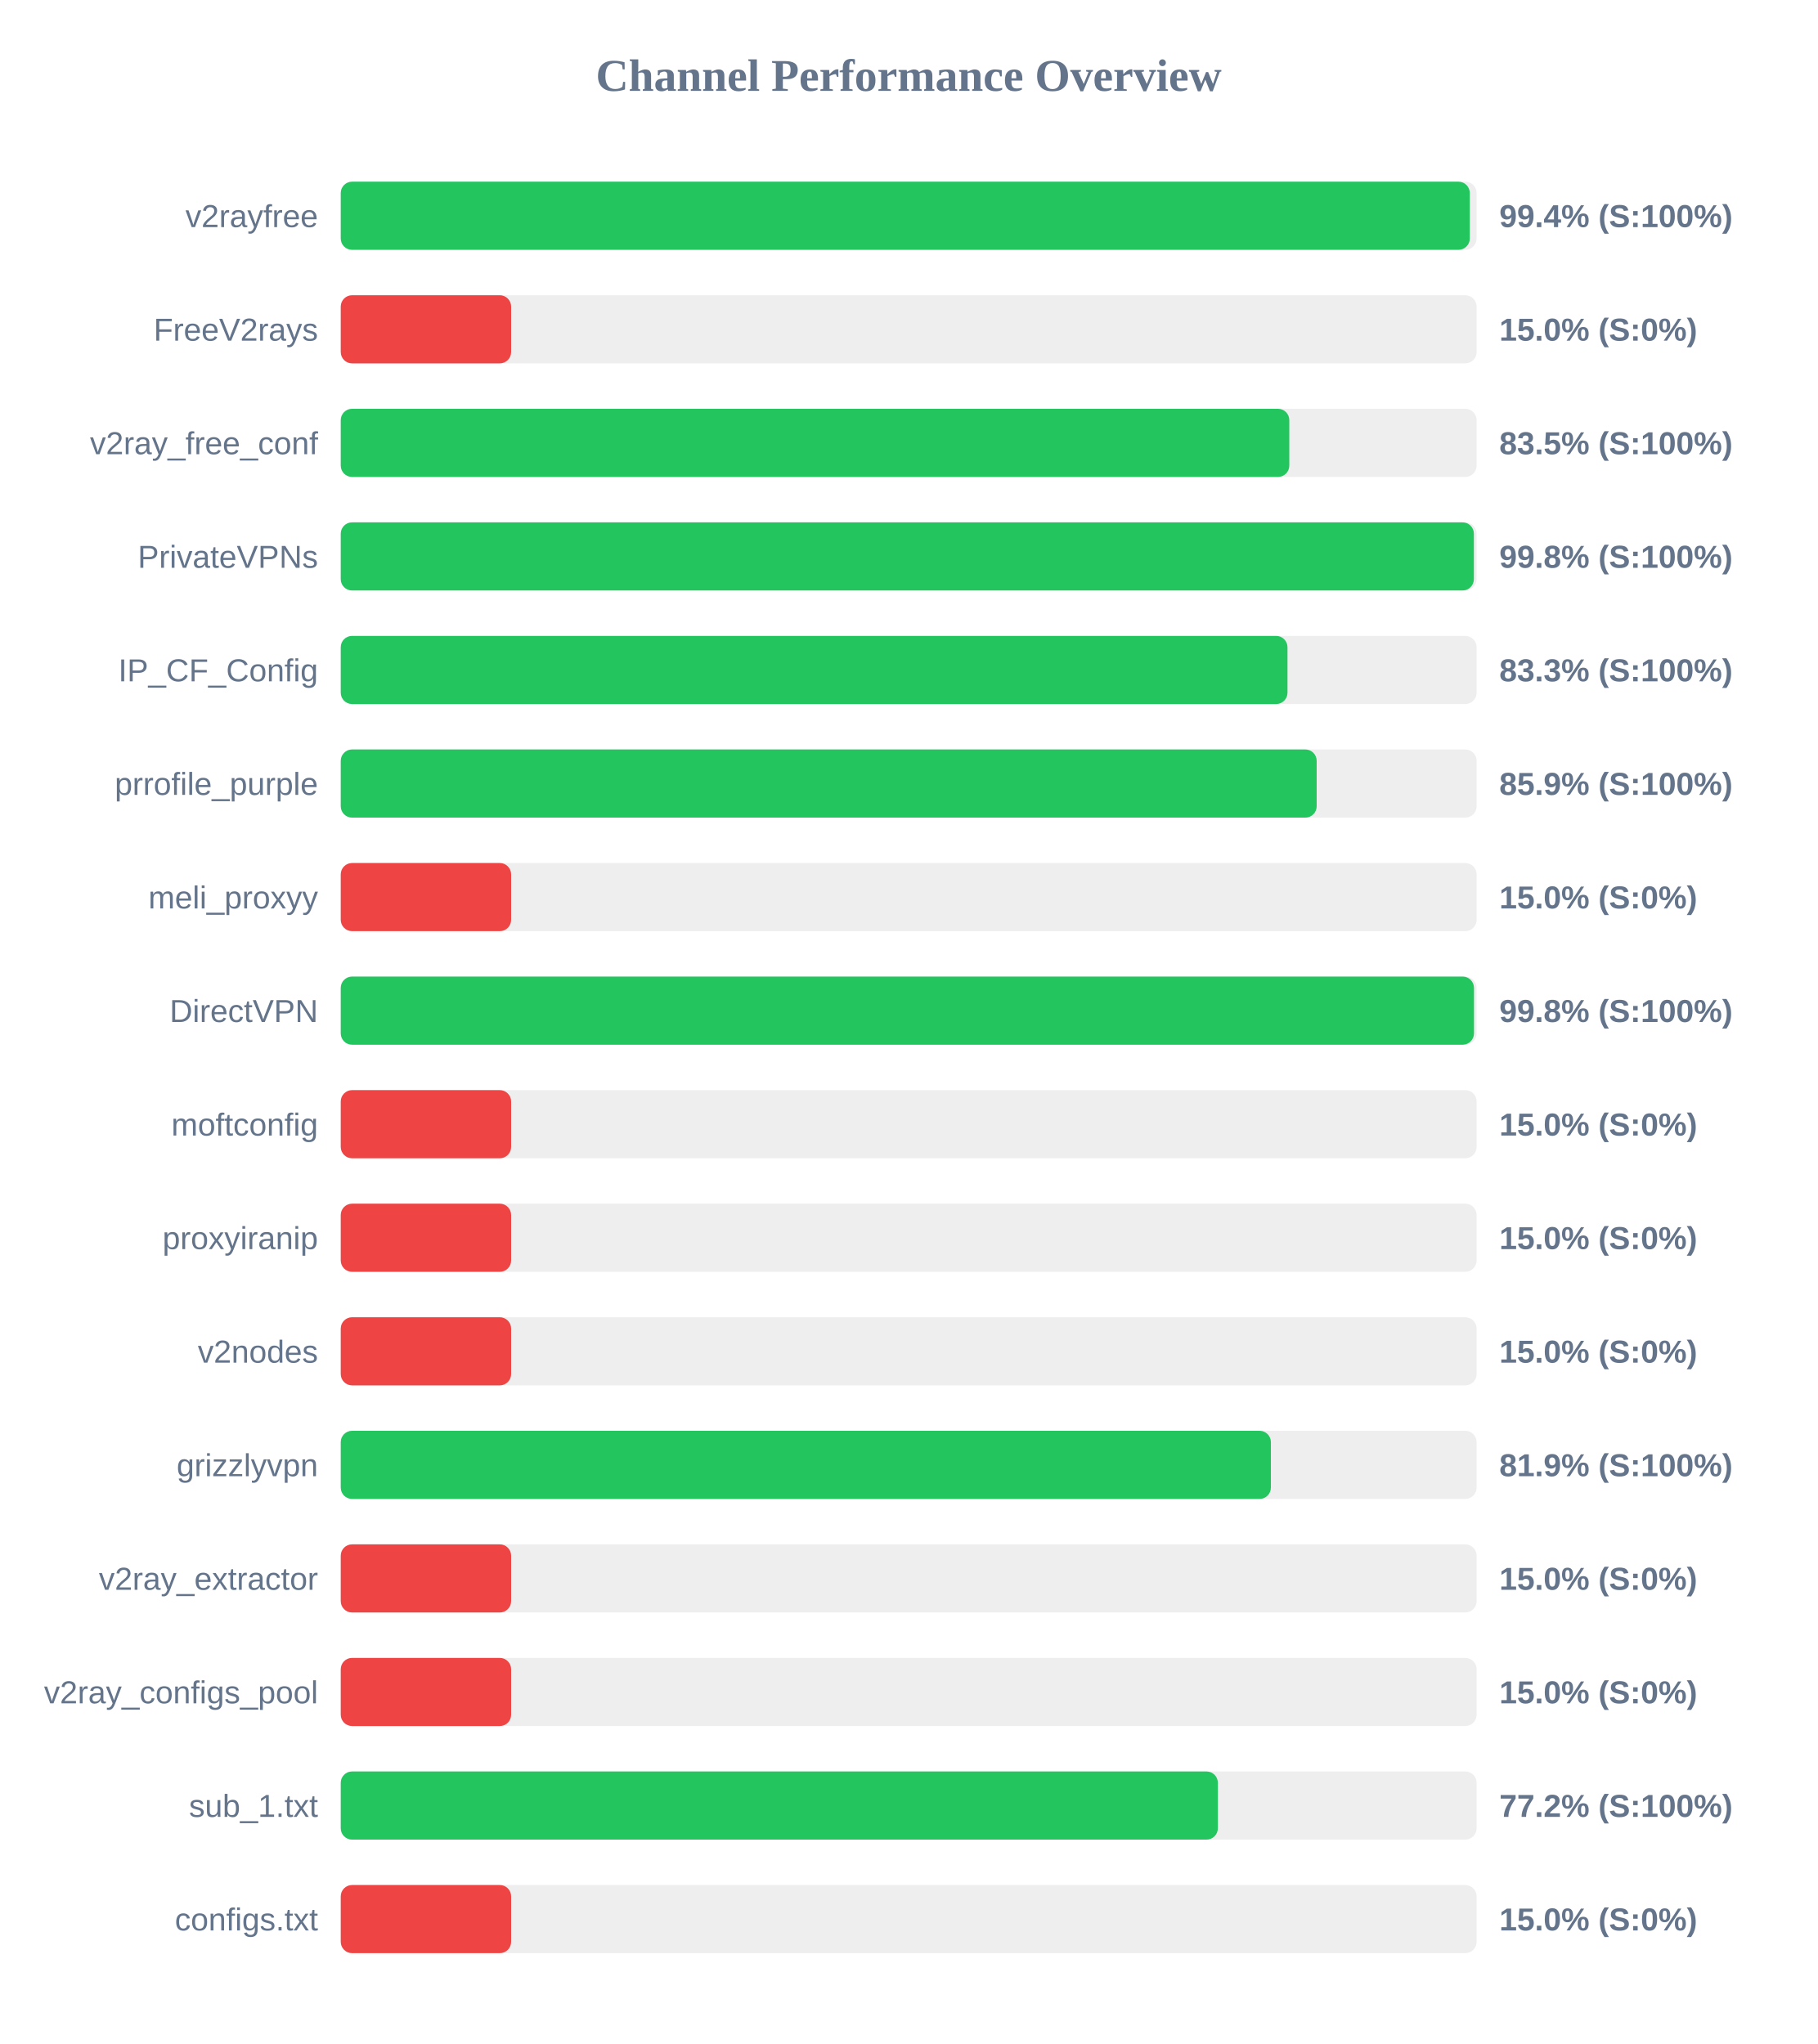
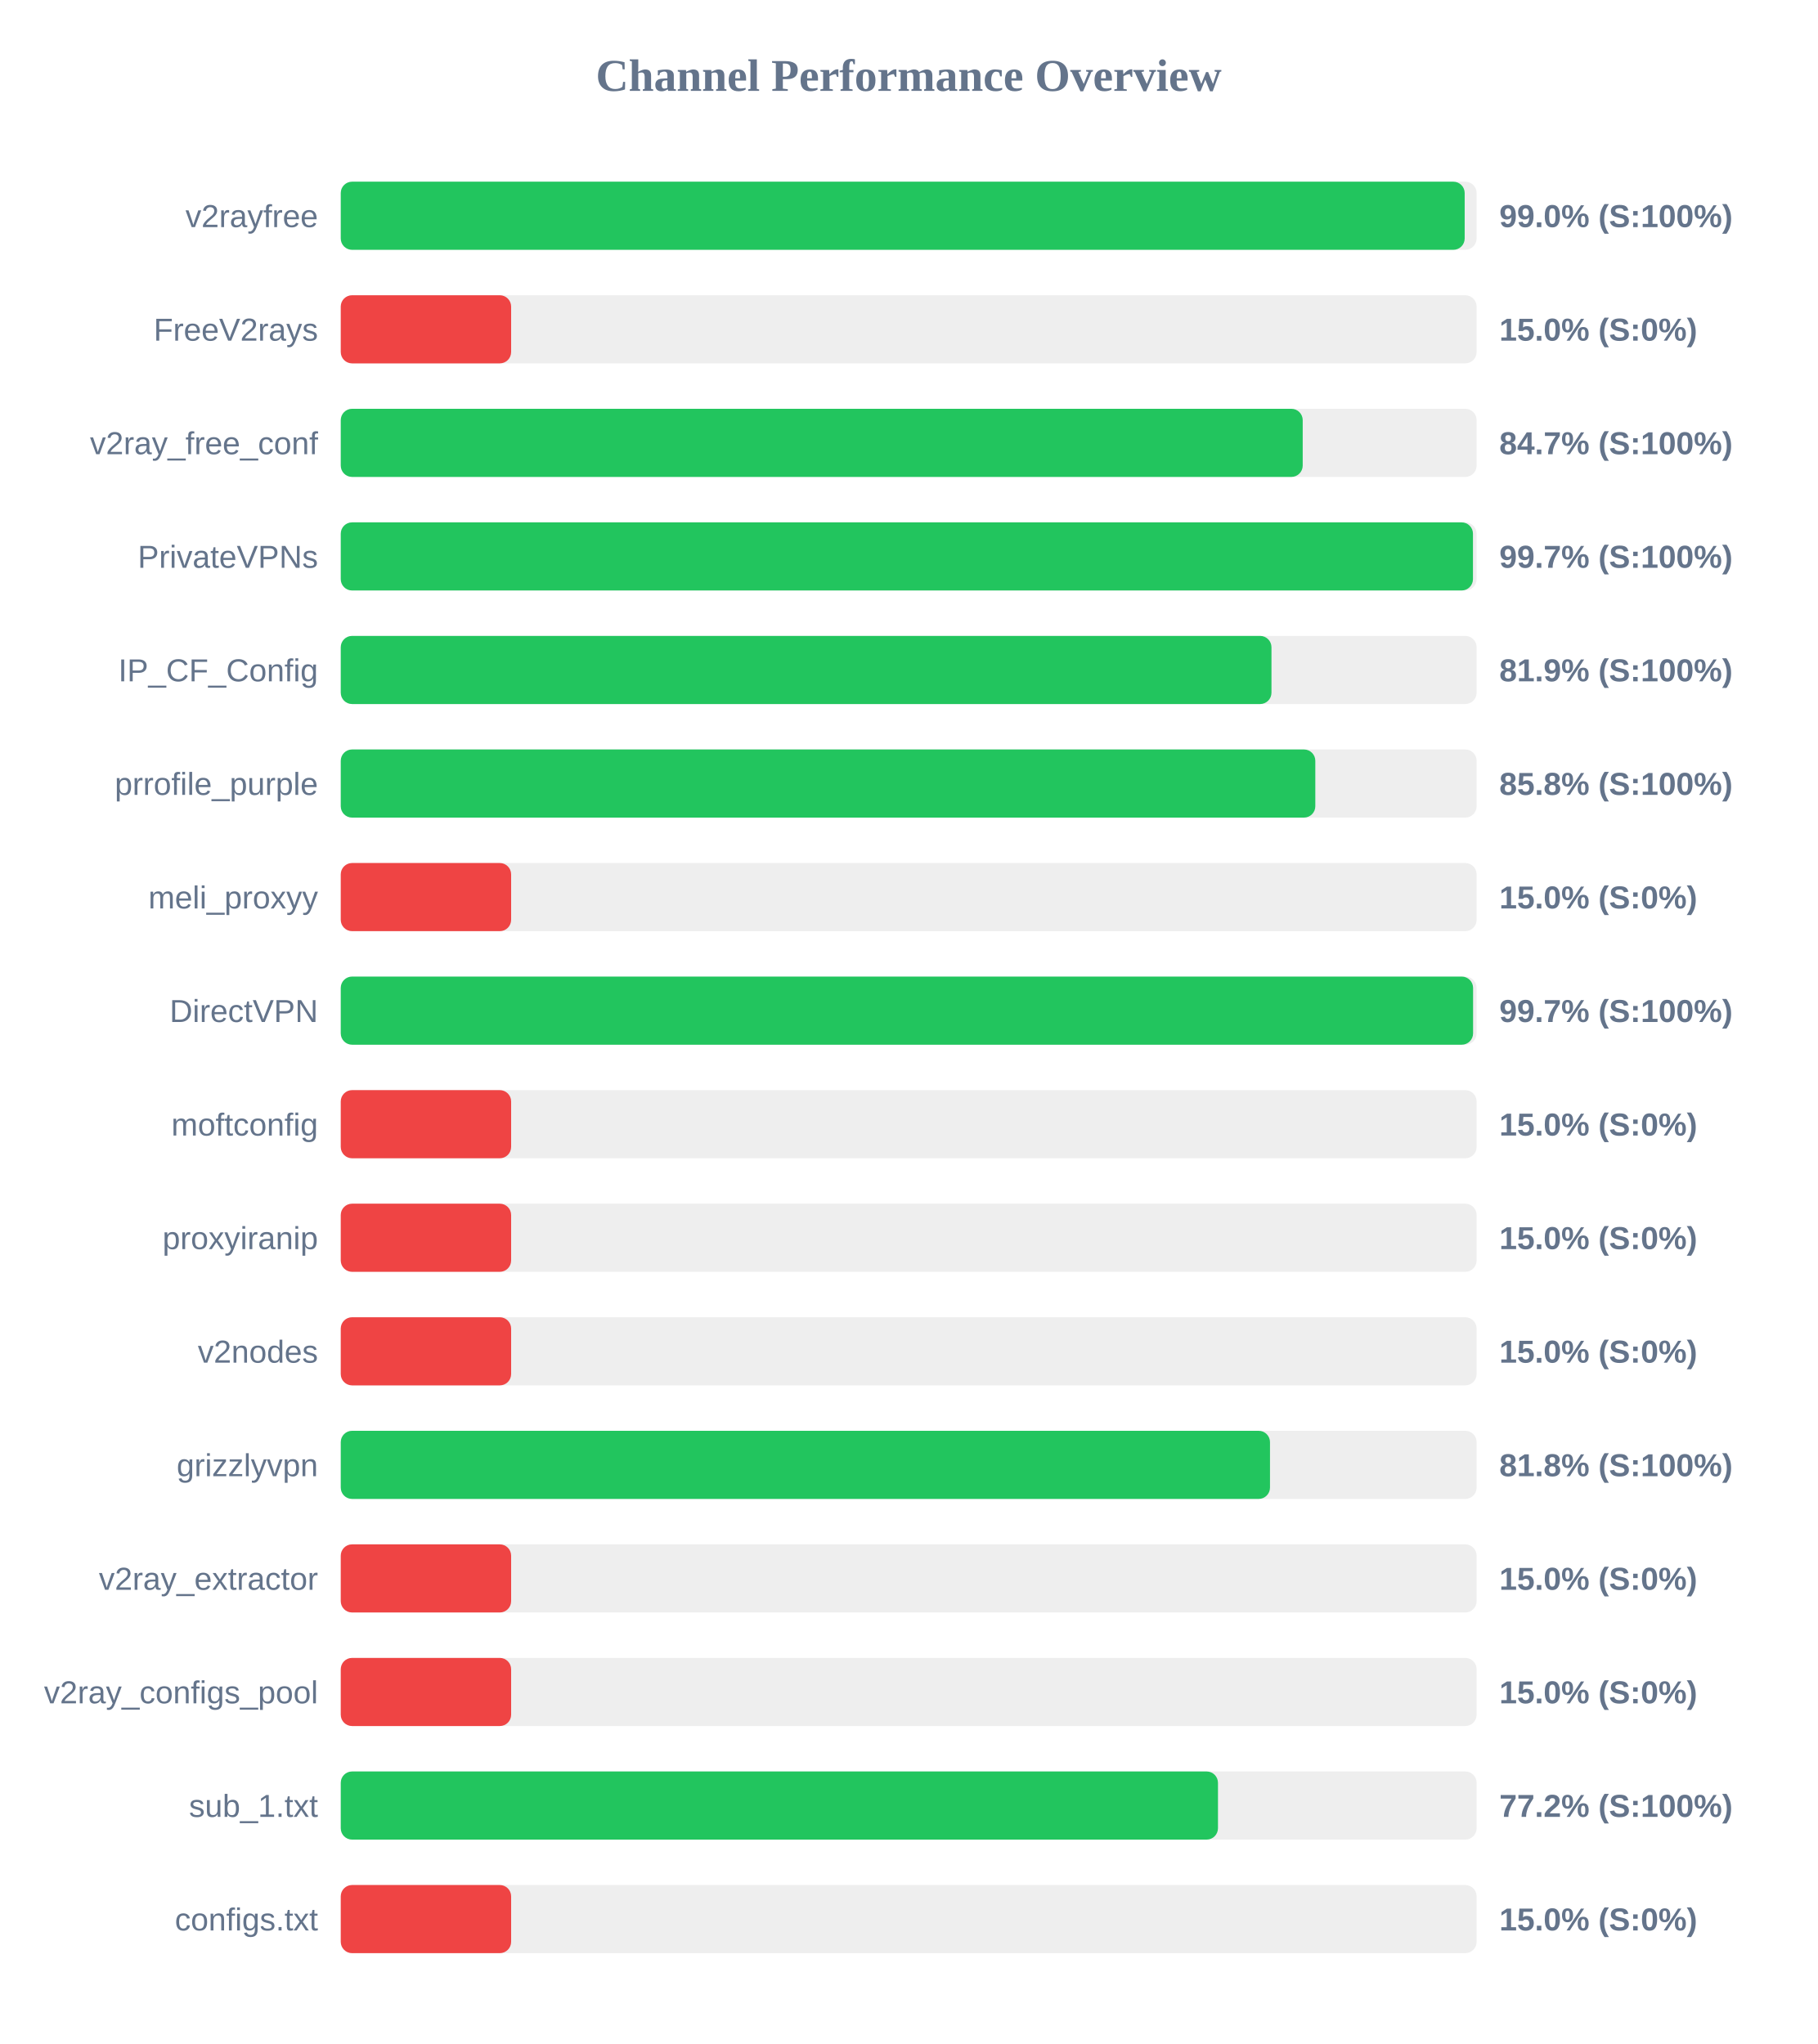
<svg xmlns="http://www.w3.org/2000/svg" width="800" height="900" version="1.1">
  <style>
        .row { font: 14px Arial; fill: #64748b; }
        .score { font: bold 14px Arial; fill: #64748b; }
    </style>
  <text x="400" y="40" text-anchor="middle" font-size="20px" font-weight="bold" fill="#64748b">Channel Performance Overview</text>
  <rect x="150" y="80" width="500" height="30" fill="#eee" rx="5" />
-   <rect x="150" y="80" width="497.0" height="30" fill="#22c55e" rx="5" />
+   <rect x="150" y="80" width="494.75" height="30" fill="#22c55e" rx="5" />
  <text x="140" y="100" text-anchor="end" class="row">v2rayfree</text>
-   <text x="660" y="100" text-anchor="start" class="score">99.4% (S:100%)</text>
+   <text x="660" y="100" text-anchor="start" class="score">99.0% (S:100%)</text>
  <rect x="150" y="130" width="500" height="30" fill="#eee" rx="5" />
  <rect x="150" y="130" width="75.0" height="30" fill="#ef4444" rx="5" />
  <text x="140" y="150" text-anchor="end" class="row">FreeV2rays</text>
  <text x="660" y="150" text-anchor="start" class="score">15.0% (S:0%)</text>
  <rect x="150" y="180" width="500" height="30" fill="#eee" rx="5" />
-   <rect x="150" y="180" width="417.55" height="30" fill="#22c55e" rx="5" />
+   <rect x="150" y="180" width="423.45" height="30" fill="#22c55e" rx="5" />
  <text x="140" y="200" text-anchor="end" class="row">v2ray_free_conf</text>
-   <text x="660" y="200" text-anchor="start" class="score">83.5% (S:100%)</text>
+   <text x="660" y="200" text-anchor="start" class="score">84.7% (S:100%)</text>
  <rect x="150" y="230" width="500" height="30" fill="#eee" rx="5" />
-   <rect x="150" y="230" width="498.8" height="30" fill="#22c55e" rx="5" />
+   <rect x="150" y="230" width="498.4" height="30" fill="#22c55e" rx="5" />
  <text x="140" y="250" text-anchor="end" class="row">PrivateVPNs</text>
-   <text x="660" y="250" text-anchor="start" class="score">99.8% (S:100%)</text>
+   <text x="660" y="250" text-anchor="start" class="score">99.7% (S:100%)</text>
  <rect x="150" y="280" width="500" height="30" fill="#eee" rx="5" />
-   <rect x="150" y="280" width="416.75" height="30" fill="#22c55e" rx="5" />
+   <rect x="150" y="280" width="409.7" height="30" fill="#22c55e" rx="5" />
  <text x="140" y="300" text-anchor="end" class="row">IP_CF_Config</text>
-   <text x="660" y="300" text-anchor="start" class="score">83.3% (S:100%)</text>
+   <text x="660" y="300" text-anchor="start" class="score">81.9% (S:100%)</text>
  <rect x="150" y="330" width="500" height="30" fill="#eee" rx="5" />
-   <rect x="150" y="330" width="429.6" height="30" fill="#22c55e" rx="5" />
+   <rect x="150" y="330" width="429.0" height="30" fill="#22c55e" rx="5" />
  <text x="140" y="350" text-anchor="end" class="row">prrofile_purple</text>
-   <text x="660" y="350" text-anchor="start" class="score">85.9% (S:100%)</text>
+   <text x="660" y="350" text-anchor="start" class="score">85.8% (S:100%)</text>
  <rect x="150" y="380" width="500" height="30" fill="#eee" rx="5" />
  <rect x="150" y="380" width="75.0" height="30" fill="#ef4444" rx="5" />
  <text x="140" y="400" text-anchor="end" class="row">meli_proxyy</text>
  <text x="660" y="400" text-anchor="start" class="score">15.0% (S:0%)</text>
  <rect x="150" y="430" width="500" height="30" fill="#eee" rx="5" />
-   <rect x="150" y="430" width="498.85" height="30" fill="#22c55e" rx="5" />
+   <rect x="150" y="430" width="498.45" height="30" fill="#22c55e" rx="5" />
  <text x="140" y="450" text-anchor="end" class="row">DirectVPN</text>
-   <text x="660" y="450" text-anchor="start" class="score">99.8% (S:100%)</text>
+   <text x="660" y="450" text-anchor="start" class="score">99.7% (S:100%)</text>
  <rect x="150" y="480" width="500" height="30" fill="#eee" rx="5" />
  <rect x="150" y="480" width="75.0" height="30" fill="#ef4444" rx="5" />
  <text x="140" y="500" text-anchor="end" class="row">moftconfig</text>
  <text x="660" y="500" text-anchor="start" class="score">15.0% (S:0%)</text>
  <rect x="150" y="530" width="500" height="30" fill="#eee" rx="5" />
  <rect x="150" y="530" width="75.0" height="30" fill="#ef4444" rx="5" />
  <text x="140" y="550" text-anchor="end" class="row">proxyiranip</text>
  <text x="660" y="550" text-anchor="start" class="score">15.0% (S:0%)</text>
  <rect x="150" y="580" width="500" height="30" fill="#eee" rx="5" />
  <rect x="150" y="580" width="75.0" height="30" fill="#ef4444" rx="5" />
  <text x="140" y="600" text-anchor="end" class="row">v2nodes</text>
  <text x="660" y="600" text-anchor="start" class="score">15.0% (S:0%)</text>
  <rect x="150" y="630" width="500" height="30" fill="#eee" rx="5" />
-   <rect x="150" y="630" width="409.45" height="30" fill="#22c55e" rx="5" />
+   <rect x="150" y="630" width="409.05" height="30" fill="#22c55e" rx="5" />
  <text x="140" y="650" text-anchor="end" class="row">grizzlyvpn</text>
-   <text x="660" y="650" text-anchor="start" class="score">81.9% (S:100%)</text>
+   <text x="660" y="650" text-anchor="start" class="score">81.8% (S:100%)</text>
  <rect x="150" y="680" width="500" height="30" fill="#eee" rx="5" />
  <rect x="150" y="680" width="75.0" height="30" fill="#ef4444" rx="5" />
  <text x="140" y="700" text-anchor="end" class="row">v2ray_extractor</text>
  <text x="660" y="700" text-anchor="start" class="score">15.0% (S:0%)</text>
  <rect x="150" y="730" width="500" height="30" fill="#eee" rx="5" />
  <rect x="150" y="730" width="75.0" height="30" fill="#ef4444" rx="5" />
  <text x="140" y="750" text-anchor="end" class="row">v2ray_configs_pool</text>
  <text x="660" y="750" text-anchor="start" class="score">15.0% (S:0%)</text>
  <rect x="150" y="780" width="500" height="30" fill="#eee" rx="5" />
-   <rect x="150" y="780" width="386.1" height="30" fill="#22c55e" rx="5" />
+   <rect x="150" y="780" width="386.15" height="30" fill="#22c55e" rx="5" />
  <text x="140" y="800" text-anchor="end" class="row">sub_1.txt</text>
  <text x="660" y="800" text-anchor="start" class="score">77.2% (S:100%)</text>
  <rect x="150" y="830" width="500" height="30" fill="#eee" rx="5" />
  <rect x="150" y="830" width="75.0" height="30" fill="#ef4444" rx="5" />
  <text x="140" y="850" text-anchor="end" class="row">configs.txt</text>
  <text x="660" y="850" text-anchor="start" class="score">15.0% (S:0%)</text>
</svg>
